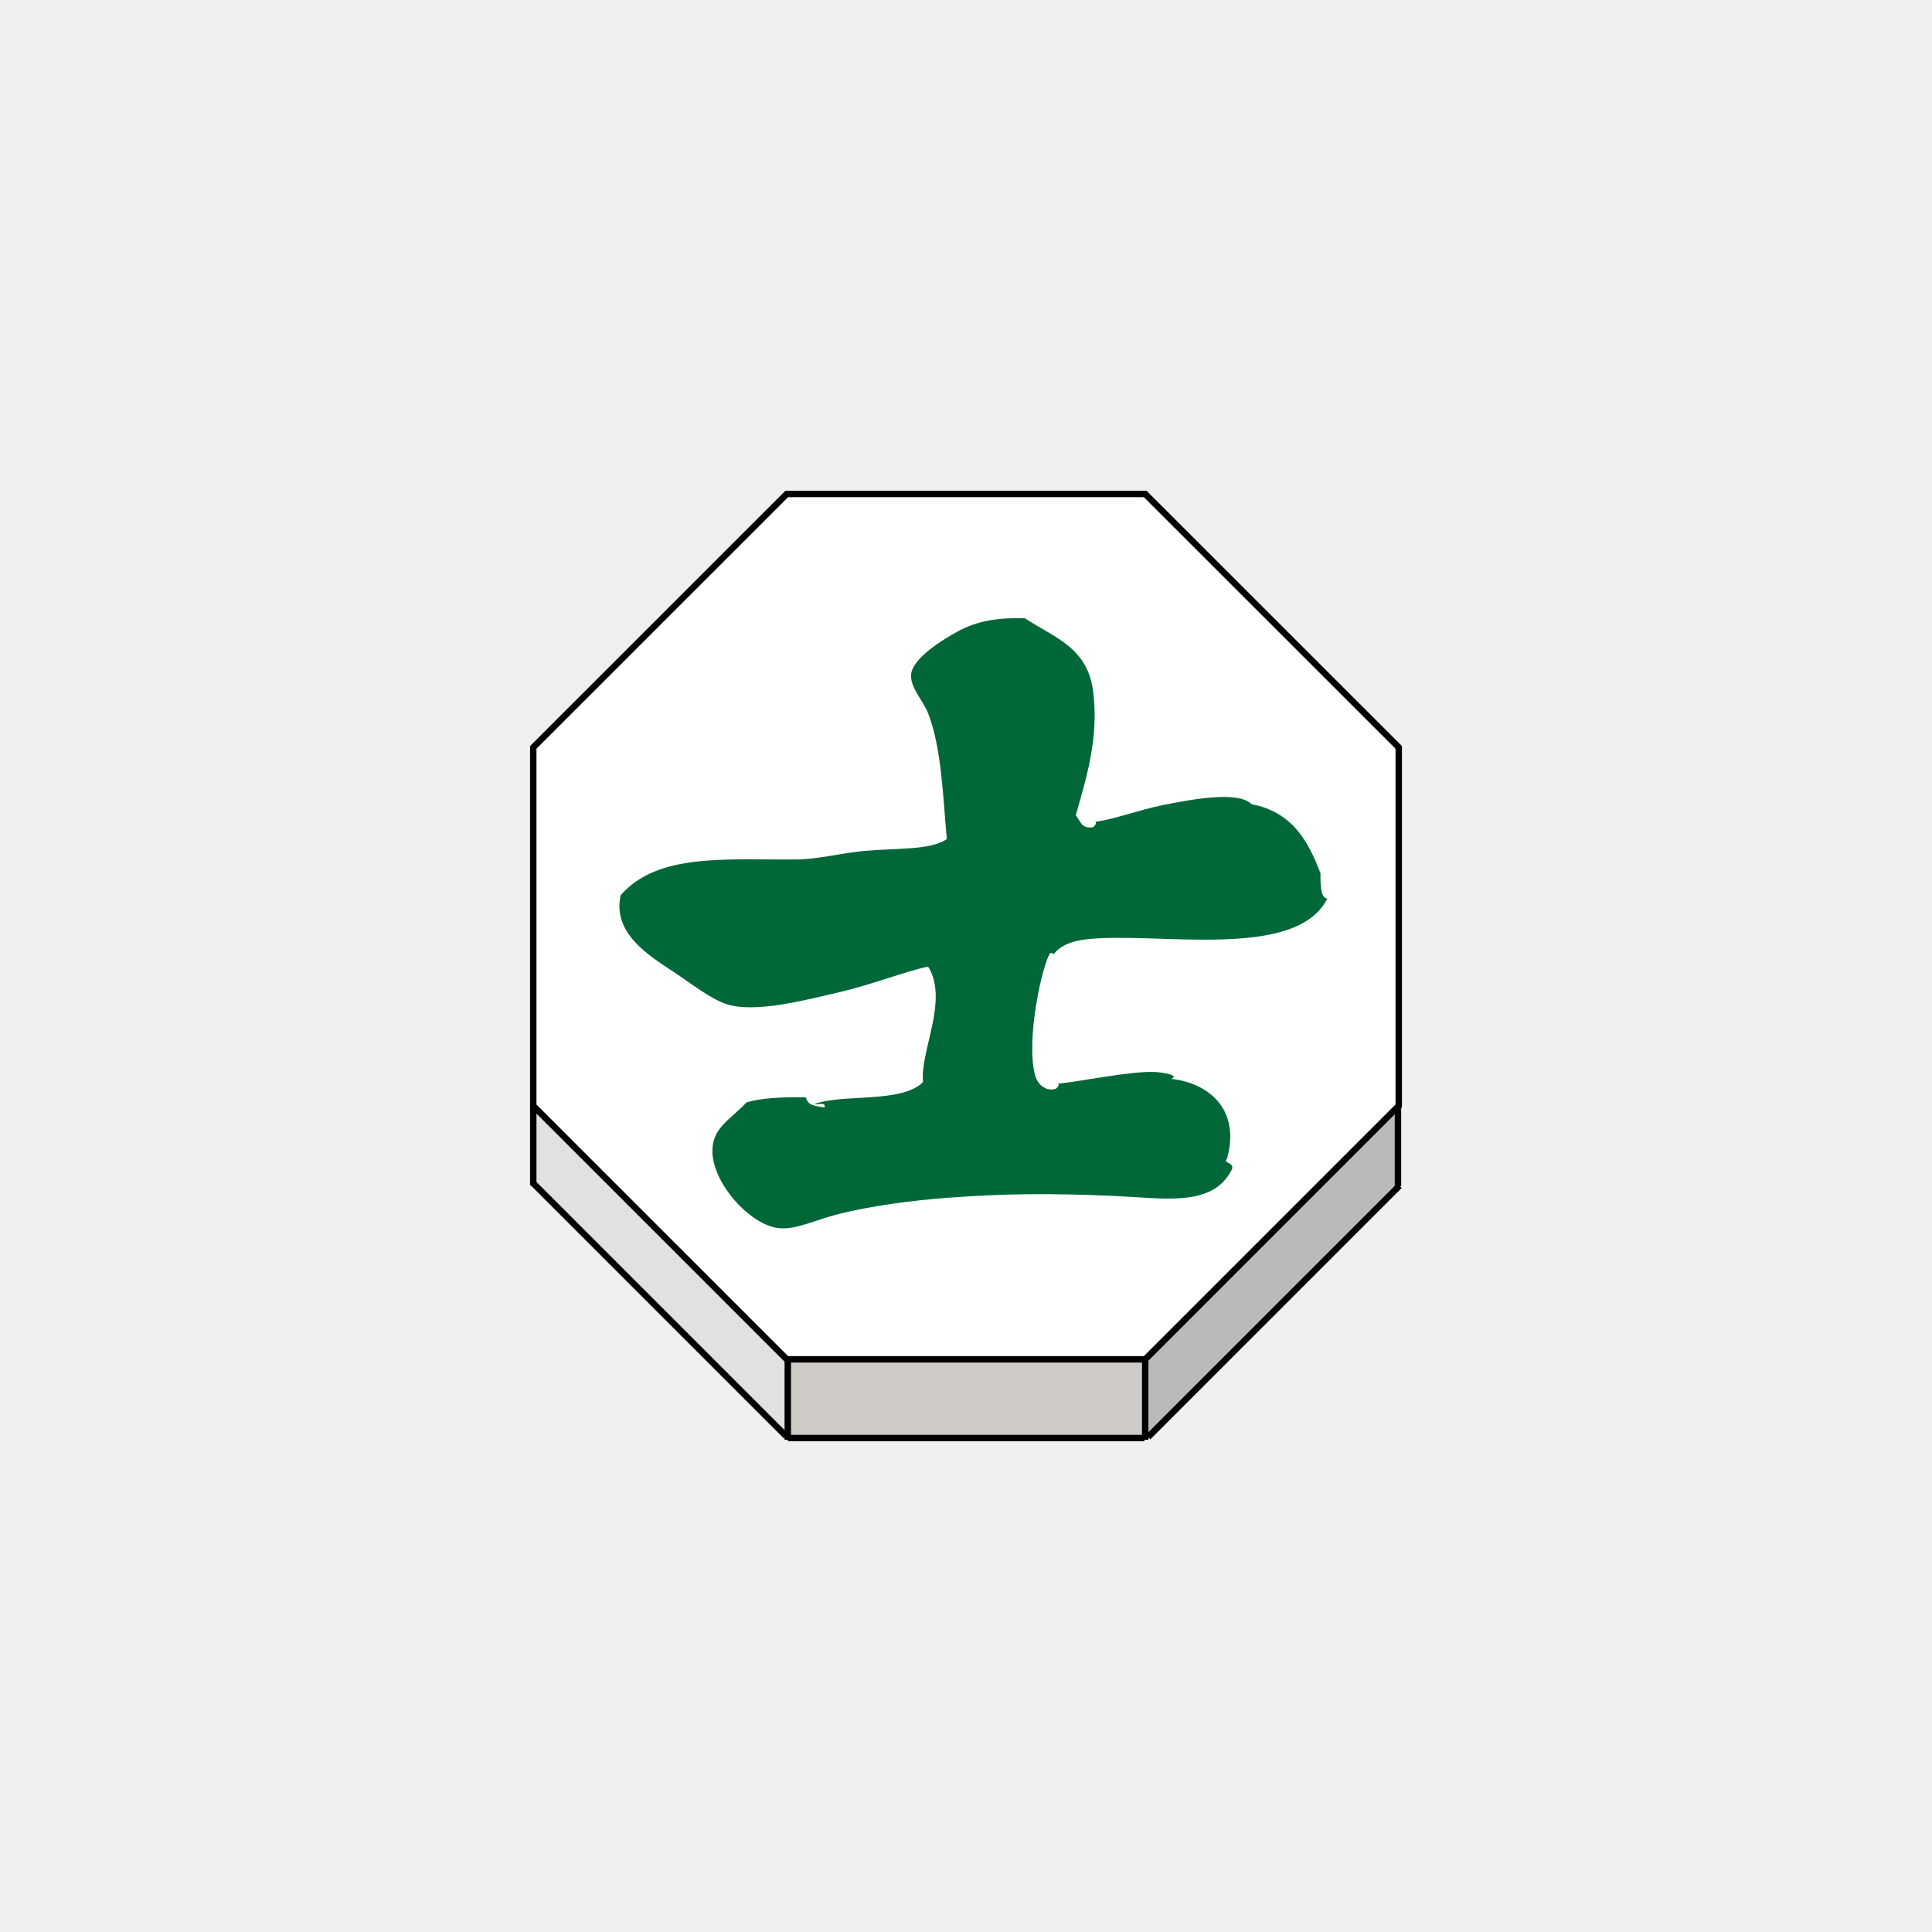
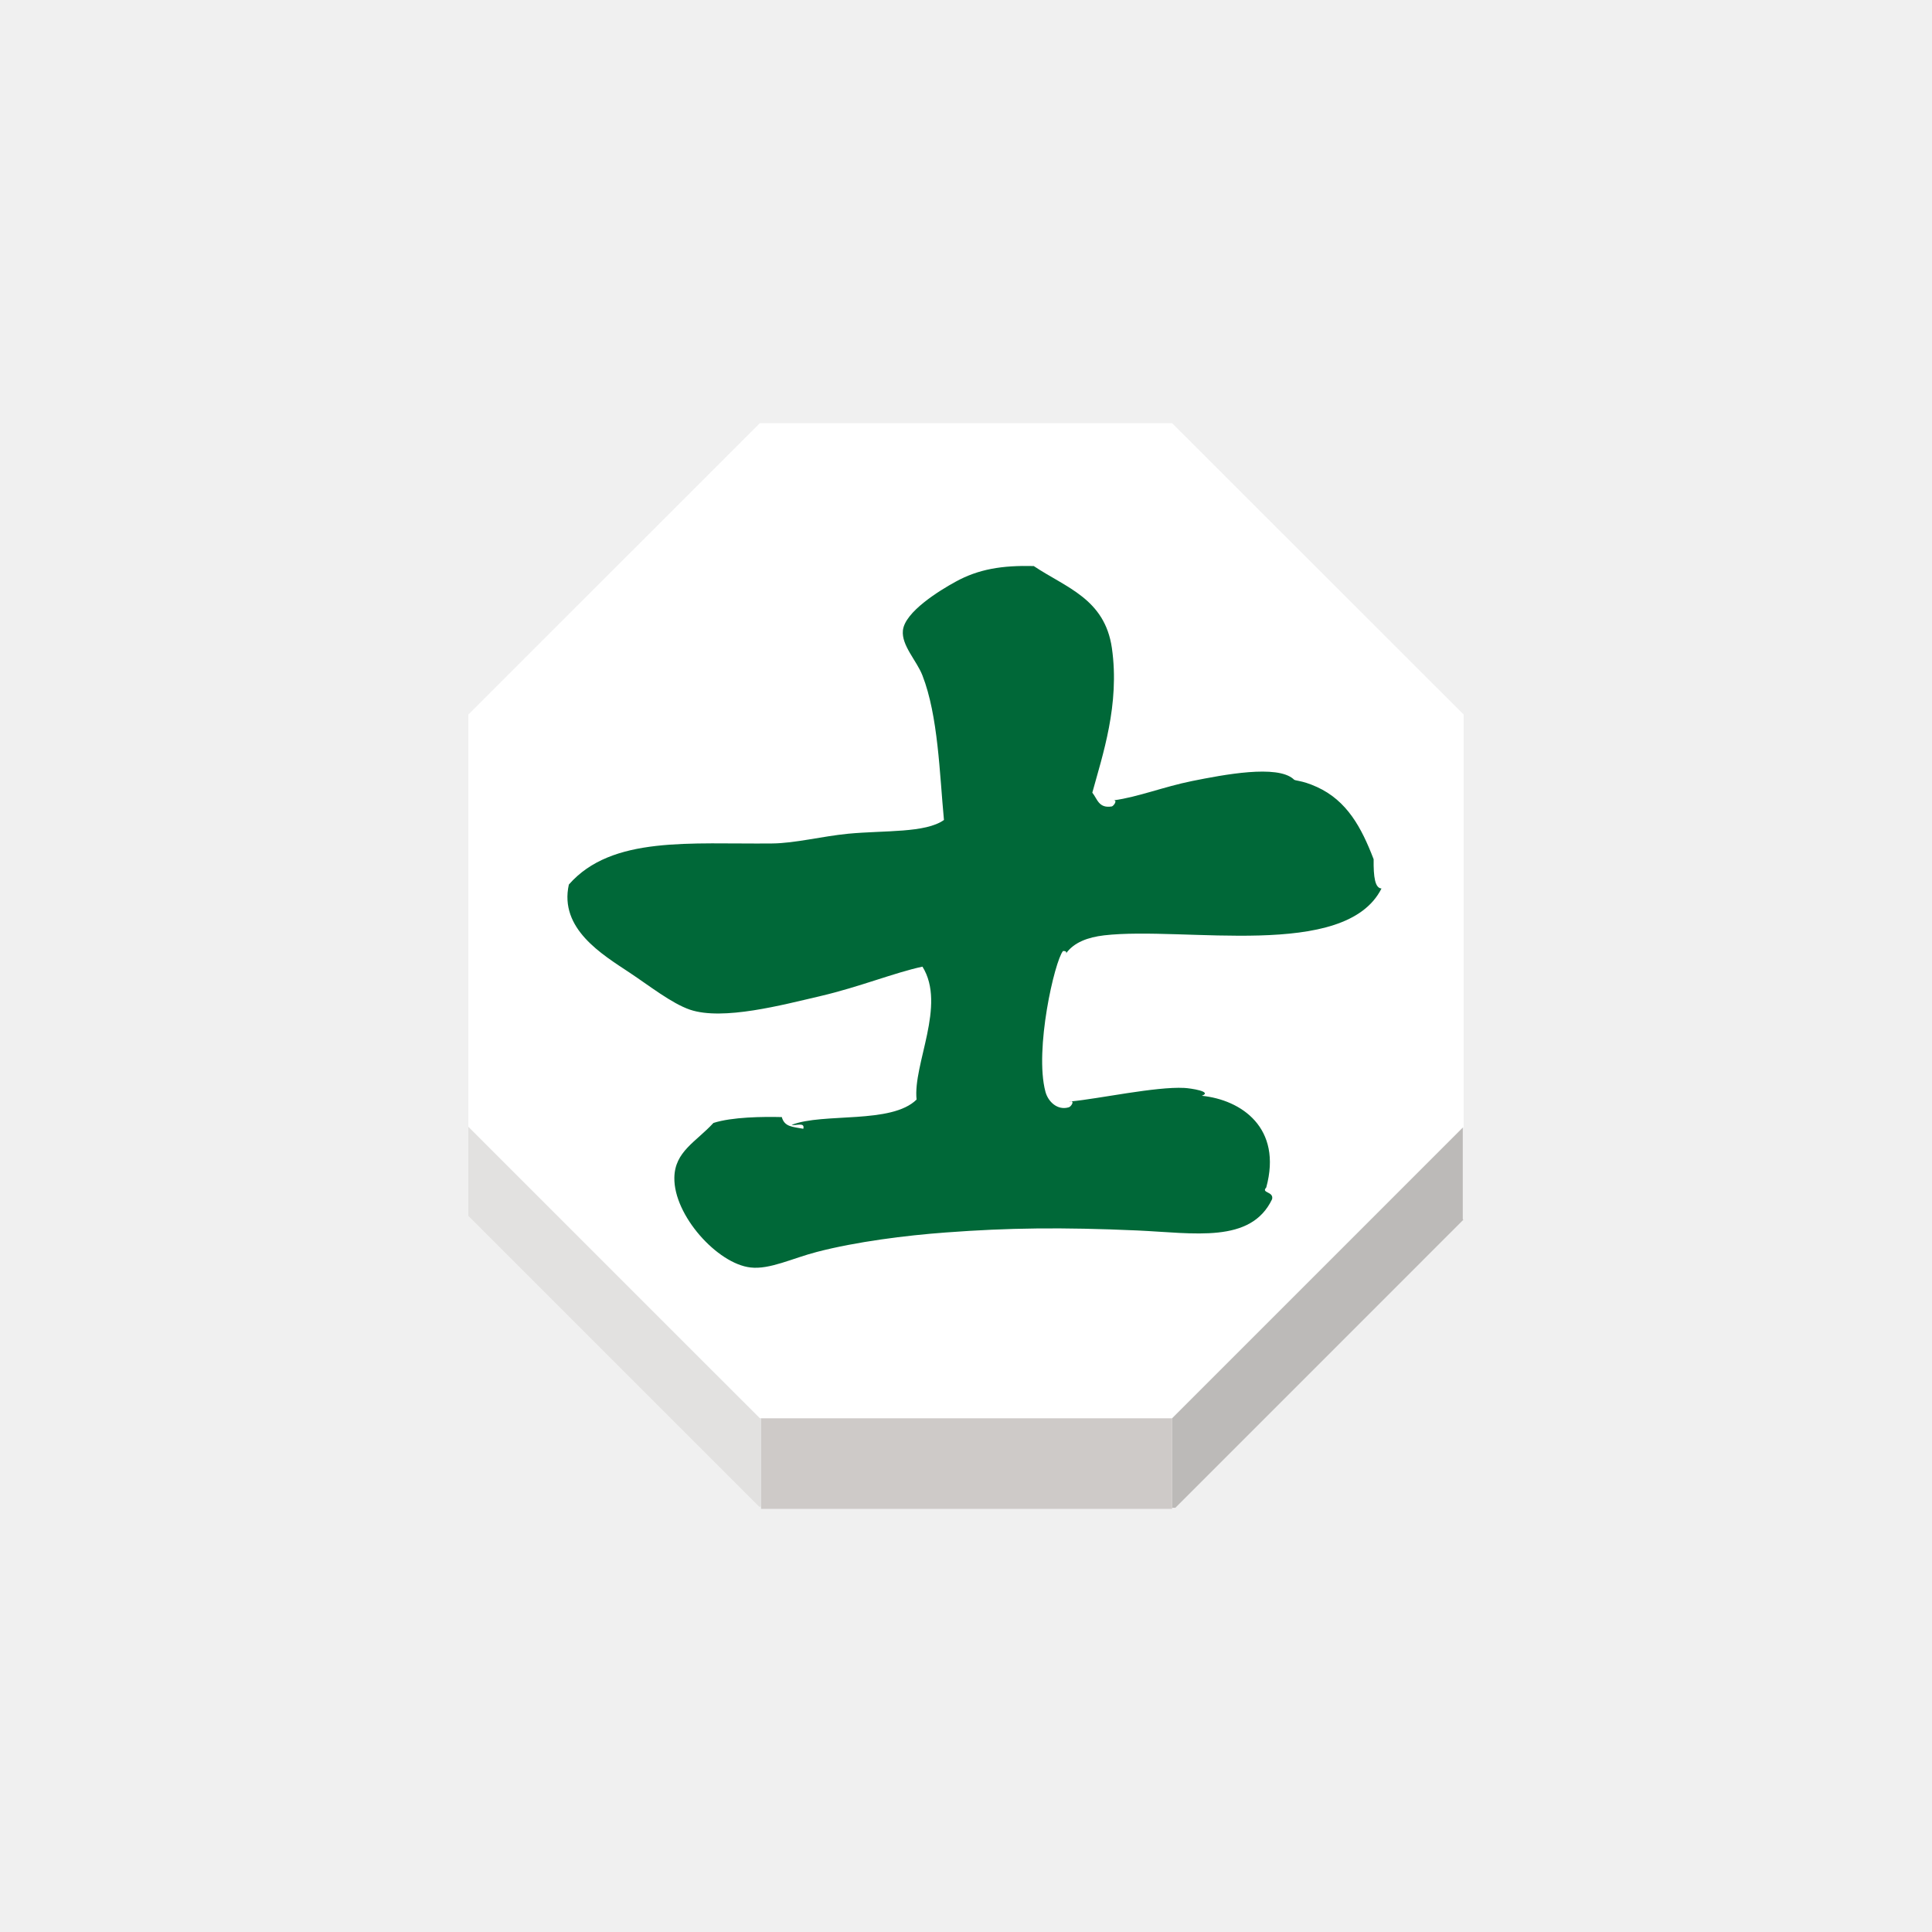
<svg xmlns="http://www.w3.org/2000/svg" width="92" height="92" id="svg2" version="1.1">
  <defs id="defs10">
    <filter height="1.5" width="1.5" y="0" x="0" id="f1" color-interpolation-filters="sRGB">
      <feOffset id="feOffset3039" dy="0" dx="1" in="SourceAlpha" result="offOut" />
      <feGaussianBlur id="feGaussianBlur3041" stdDeviation="1" in="offOut" result="blurOut" />
    </filter>
    <linearGradient y2="1" x2="0" y1="0" x1="0" id="grad1">
      <stop id="stop3034" style="stop-color:rgb(255,255,255);stop-opacity:0.6" offset="20%" />
      <stop id="stop3036" style="stop-color:rgb(220,0,0);stop-opacity:0.5" offset="50%" />
    </linearGradient>
    <linearGradient y2="1" x2="0" y1="0" x1="0" id="grad0">
      <stop id="stop3029" style="stop-color:rgb(0,0,0);stop-opacity:0.3" offset="20%" />
      <stop id="stop3031" style="stop-color:rgb(0,0,0);stop-opacity:0.6" offset="100%" />
    </linearGradient>
    <filter style="color-interpolation-filters:sRGB;" id="filter18479">
      <feFlood flood-opacity="1" flood-color="rgb(91,93,90)" result="flood" id="feFlood18469" />
      <feComposite in="flood" in2="SourceGraphic" operator="in" result="composite1" id="feComposite18471" />
      <feGaussianBlur in="composite1" stdDeviation="0" result="blur" id="feGaussianBlur18473" />
      <feOffset dx="0" dy="4" result="offset" id="feOffset18475" />
      <feComposite in="SourceGraphic" in2="offset" operator="over" result="composite2" id="feComposite18477" />
    </filter>
  </defs>
  <g id="layer1" style="display:inline">
-     <g transform="matrix(1.222994,0,0,1.222994,-262.1974,-790.486)" id="g3006">
-       <g id="XMLID_56_">
-         <g id="g2976">
-           <polygon style="fill:#ffffff" points="235.153,675.453 245.023,665.586 258.98,665.586 268.852,675.453 268.852,689.412 268.819,689.441 258.98,699.281 245.063,699.281 245.023,699.281 235.153,689.412 " id="polygon2968" />
-           <polygon style="fill:#bcbab8" points="268.822,692.539 268.842,692.557 259.091,702.309 258.98,702.309 258.98,699.324 258.98,699.281 268.819,689.441 268.822,689.443 " id="polygon2970" />
-           <polygon style="fill:#cecac8" points="245.063,699.281 258.98,699.281 258.98,699.324 258.98,702.309 258.98,702.346 258.951,702.346 245.068,702.346 245.063,702.346 245.063,702.271 245.063,699.324 " id="polygon2972" />
-           <polygon style="fill:#e2e1e0" points="245.063,699.324 245.063,702.271 244.998,702.271 235.153,692.426 235.153,689.412 245.023,699.281 245.063,699.281 " id="polygon2974" />
+     <g transform="matrix(1.406443,0,0,1.406443,-308.427,-915.9589)" id="g3006" style="stroke:none">
+       <g id="XMLID_56_" style="stroke:none">
+         <g id="g2976" style="stroke:none">
+           <polygon style="fill:#ffffff;stroke:none" points="268.852,675.453 268.852,689.412 268.819,689.441 258.98,699.281 245.063,699.281 245.023,699.281 235.153,689.412 235.153,675.453 245.023,665.586 258.98,665.586 " id="polygon2968" />
+           <polygon style="fill:#bcbab8;stroke:none" points="258.98,702.309 258.98,699.324 258.98,699.281 268.819,689.441 268.822,689.443 268.822,692.539 268.842,692.557 259.091,702.309 " id="polygon2970" />
+           <polygon style="fill:#cecac8;stroke:none" points="258.98,702.309 258.98,702.346 258.951,702.346 245.068,702.346 245.063,702.346 245.063,702.271 245.063,699.324 245.063,699.281 258.98,699.281 258.98,699.324 " id="polygon2972" />
+           <polygon style="fill:#e2e1e0;stroke:none" points="235.153,692.426 235.153,689.412 245.023,699.281 245.063,699.281 245.063,699.324 245.063,702.271 244.998,702.271 " id="polygon2974" />
        </g>
-         <g id="g2994">
-           <polygon style="fill:none;stroke:#000000;stroke-width:0.25" points="268.852,689.412 268.819,689.441 258.98,699.281 245.063,699.281 245.023,699.281 235.153,689.412 235.153,675.453 245.023,665.586 258.98,665.586 268.852,675.453 " id="polygon2978" />
-           <polyline style="fill:none;stroke:#000000;stroke-width:0.25" points="235.153,689.412 235.153,692.426 235.153,692.504    " id="polyline2980" />
-           <polyline style="fill:none;stroke:#000000;stroke-width:0.25" points="245.063,699.324 245.063,702.271 245.063,702.346      245.063,702.414    " id="polyline2982" />
-           <polyline style="fill:none;stroke:#000000;stroke-width:0.25" points="258.98,699.324 258.98,702.309 258.98,702.346      258.98,702.414    " id="polyline2984" />
-           <line style="fill:none;stroke:#000000;stroke-width:0.25;stroke-miterlimit:4;stroke-dasharray:none" x1="268.822" y1="689.443" x2="268.822" y2="692.539" id="line2986" />
-           <polyline style="fill:none;stroke:#000000;stroke-width:0.25;stroke-miterlimit:4;stroke-dasharray:none" points="235.123,692.396 235.153,692.426 244.998,702.271    " id="polyline2988" />
-           <polyline style="fill:none;stroke:#000000;stroke-width:0.25;stroke-miterlimit:4;stroke-dasharray:none" points="259.091,702.309 268.842,692.557 268.877,692.521    " id="polyline2990" />
-           <line style="fill:none;stroke:#000000;stroke-width:0.25;stroke-miterlimit:4;stroke-dasharray:none" x1="245.068" y1="702.346" x2="258.951" y2="702.346" id="line2992" />
+         <g id="g2994" style="stroke:none">
+           <polygon style="fill:none;stroke:none;stroke-width:0.25" points="245.063,699.281 245.023,699.281 235.153,689.412 235.153,675.453 245.023,665.586 258.98,665.586 268.852,675.453 268.852,689.412 268.819,689.441 258.98,699.281 " id="polygon2978" />
+           <polyline style="fill:none;stroke:none;stroke-width:0.25" points="235.153,689.412 235.153,692.426 235.153,692.504    " id="polyline2980" />
+           <polyline style="fill:none;stroke:none;stroke-width:0.25" points="245.063,699.324 245.063,702.271 245.063,702.346      245.063,702.414    " id="polyline2982" />
+           <polyline style="fill:none;stroke:none;stroke-width:0.25" points="258.98,699.324 258.98,702.309 258.98,702.346      258.98,702.414    " id="polyline2984" />
+           <line style="fill:none;stroke:none;stroke-width:0.25;stroke-miterlimit:4;stroke-dasharray:none" x1="268.822" y1="689.443" x2="268.822" y2="692.539" id="line2986" />
+           <polyline style="fill:none;stroke:none;stroke-width:0.25;stroke-miterlimit:4;stroke-dasharray:none" points="235.123,692.396 235.153,692.426 244.998,702.271    " id="polyline2988" />
+           <polyline style="fill:none;stroke:none;stroke-width:0.25;stroke-miterlimit:4;stroke-dasharray:none" points="259.091,702.309 268.842,692.557 268.877,692.521    " id="polyline2990" />
+           <line style="fill:none;stroke:none;stroke-width:0.25;stroke-miterlimit:4;stroke-dasharray:none" x1="245.068" y1="702.346" x2="258.951" y2="702.346" id="line2992" />
        </g>
      </g>
-       <g id="XMLID_53_">
-         <g id="g3003">
-           <path style="fill:#006838" d="m 255.572,688.549 c 0.912,-0.086 2.863,-0.506 3.819,-0.455 0.214,0.01 0.975,0.125 0.595,0.266 1.337,0.135 2.734,1.084 2.182,3.105 -0.184,0.195 0.262,0.129 0.198,0.396 -0.719,1.51 -2.638,1.146 -4.563,1.059 -2.564,-0.113 -4.375,-0.09 -6.483,0.068 -1.366,0.1 -3.043,0.314 -4.364,0.658 -0.827,0.213 -1.599,0.604 -2.25,0.527 -1.119,-0.125 -2.601,-1.766 -2.578,-3.041 0.014,-0.885 0.731,-1.209 1.323,-1.852 0.627,-0.203 1.672,-0.215 2.315,-0.199 0.092,0.338 0.367,0.326 0.728,0.396 0.063,-0.239 -0.26,-0.093 -0.396,-0.132 1.075,-0.42 3.38,-0.016 4.231,-0.857 -0.128,-1.197 1.014,-3.193 0.199,-4.5 -0.94,0.201 -2.142,0.689 -3.438,0.992 -1.309,0.305 -3.314,0.842 -4.433,0.465 -0.625,-0.215 -1.38,-0.814 -2.05,-1.258 -0.927,-0.615 -2.384,-1.484 -2.051,-2.979 1.454,-1.66 4.119,-1.362 6.879,-1.391 0.776,-0.006 1.683,-0.242 2.58,-0.33 1.253,-0.117 2.614,-0.02 3.241,-0.465 -0.149,-1.572 -0.195,-3.527 -0.729,-4.895 -0.194,-0.5 -0.713,-1.014 -0.661,-1.52 0.061,-0.629 1.238,-1.354 1.784,-1.652 0.778,-0.428 1.573,-0.557 2.646,-0.531 1.092,0.732 2.405,1.107 2.646,2.777 0.274,1.916 -0.322,3.643 -0.663,4.896 0.171,0.209 0.213,0.541 0.663,0.466 0.062,-0.021 0.194,-0.203 0.067,-0.207 0.812,-0.109 1.688,-0.459 2.644,-0.652 1.092,-0.219 2.883,-0.561 3.439,-0.065 0.045,0.073 0.246,0.017 0.795,0.267 1.014,0.463 1.505,1.369 1.917,2.445 -0.007,0.607 0.047,0.977 0.266,0.991 -1.227,2.44 -6.676,1.272 -9.393,1.586 -0.548,0.065 -1.019,0.237 -1.286,0.61 0.022,-0.051 -0.009,-0.084 -0.104,-0.08 -0.285,0.343 -0.973,3.345 -0.596,4.761 0.09,0.345 0.413,0.647 0.794,0.53 0.062,-0.017 0.185,-0.183 0.087,-0.2 z" id="path2997" />
-           <path d="m 255.488,688.555 c 0.038,-0.01 0.065,-0.01 0.084,-0.006 -0.028,0.002 -0.056,0.004 -0.084,0.006 z" id="path2999" />
-           <path d="m 255.391,683.547 c -0.006,0.014 -0.018,0.029 -0.031,0.045 0.009,-0.016 0.02,-0.031 0.031,-0.045 z" id="path3001" />
+       <g id="XMLID_53_" style="stroke:none">
+         <g id="g3003" style="stroke:none">
+           <path style="fill:#006838;stroke:none" d="m 255.572,688.549 c 0.912,-0.086 2.863,-0.506 3.819,-0.455 0.214,0.01 0.975,0.125 0.595,0.266 1.337,0.135 2.734,1.084 2.182,3.105 -0.184,0.195 0.262,0.129 0.198,0.396 -0.719,1.51 -2.638,1.146 -4.563,1.059 -2.564,-0.113 -4.375,-0.09 -6.483,0.068 -1.366,0.1 -3.043,0.314 -4.364,0.658 -0.827,0.213 -1.599,0.604 -2.25,0.527 -1.119,-0.125 -2.601,-1.766 -2.578,-3.041 0.014,-0.885 0.731,-1.209 1.323,-1.852 0.627,-0.203 1.672,-0.215 2.315,-0.199 0.092,0.338 0.367,0.326 0.728,0.396 0.063,-0.239 -0.26,-0.093 -0.396,-0.132 1.075,-0.42 3.38,-0.016 4.231,-0.857 -0.128,-1.197 1.014,-3.193 0.199,-4.5 -0.94,0.201 -2.142,0.689 -3.438,0.992 -1.309,0.305 -3.314,0.842 -4.433,0.465 -0.625,-0.215 -1.38,-0.814 -2.05,-1.258 -0.927,-0.615 -2.384,-1.484 -2.051,-2.979 1.454,-1.66 4.119,-1.362 6.879,-1.391 0.776,-0.006 1.683,-0.242 2.58,-0.33 1.253,-0.117 2.614,-0.02 3.241,-0.465 -0.149,-1.572 -0.195,-3.527 -0.729,-4.895 -0.194,-0.5 -0.713,-1.014 -0.661,-1.52 0.061,-0.629 1.238,-1.354 1.784,-1.652 0.778,-0.428 1.573,-0.557 2.646,-0.531 1.092,0.732 2.405,1.107 2.646,2.777 0.274,1.916 -0.322,3.643 -0.663,4.896 0.171,0.209 0.213,0.541 0.663,0.466 0.062,-0.021 0.194,-0.203 0.067,-0.207 0.812,-0.109 1.688,-0.459 2.644,-0.652 1.092,-0.219 2.883,-0.561 3.439,-0.065 0.045,0.073 0.246,0.017 0.795,0.267 1.014,0.463 1.505,1.369 1.917,2.445 -0.007,0.607 0.047,0.977 0.266,0.991 -1.227,2.44 -6.676,1.272 -9.393,1.586 -0.548,0.065 -1.019,0.237 -1.286,0.61 0.022,-0.051 -0.009,-0.084 -0.104,-0.08 -0.285,0.343 -0.973,3.345 -0.596,4.761 0.09,0.345 0.413,0.647 0.794,0.53 0.062,-0.017 0.185,-0.183 0.087,-0.2 z" id="path2997" />
+           <path d="m 255.488,688.555 c 0.038,-0.01 0.065,-0.01 0.084,-0.006 -0.028,0.002 -0.056,0.004 -0.084,0.006 z" id="path2999" style="stroke:none" />
+           <path d="m 255.391,683.547 c -0.006,0.014 -0.018,0.029 -0.031,0.045 0.009,-0.016 0.02,-0.031 0.031,-0.045 z" id="path3001" style="stroke:none" />
        </g>
      </g>
    </g>
  </g>
  <g id="layer2" style="display:inline" />
</svg>
